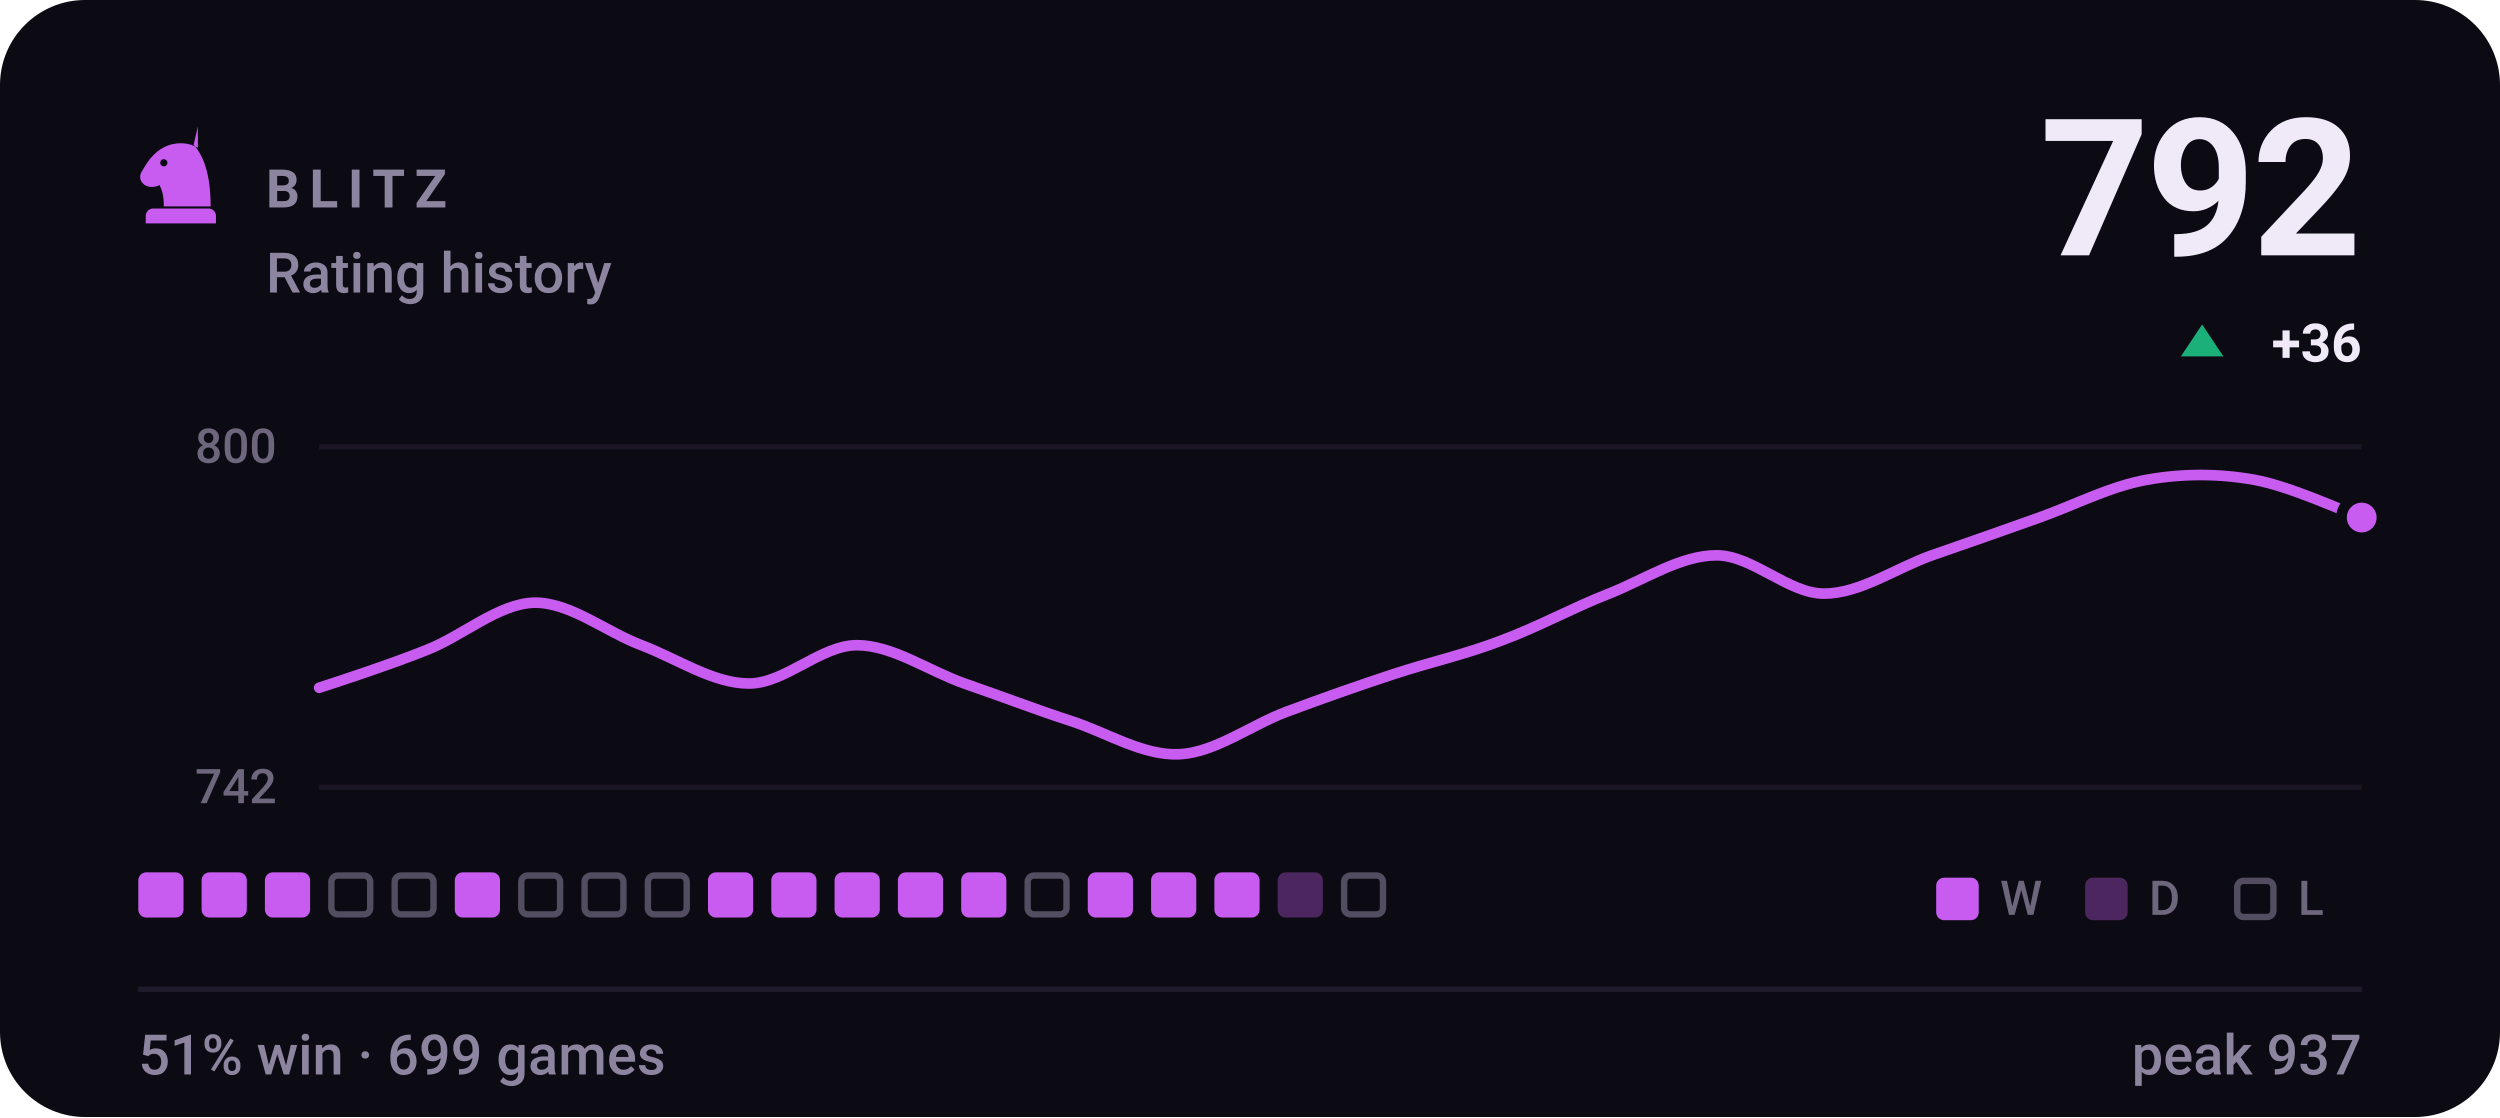
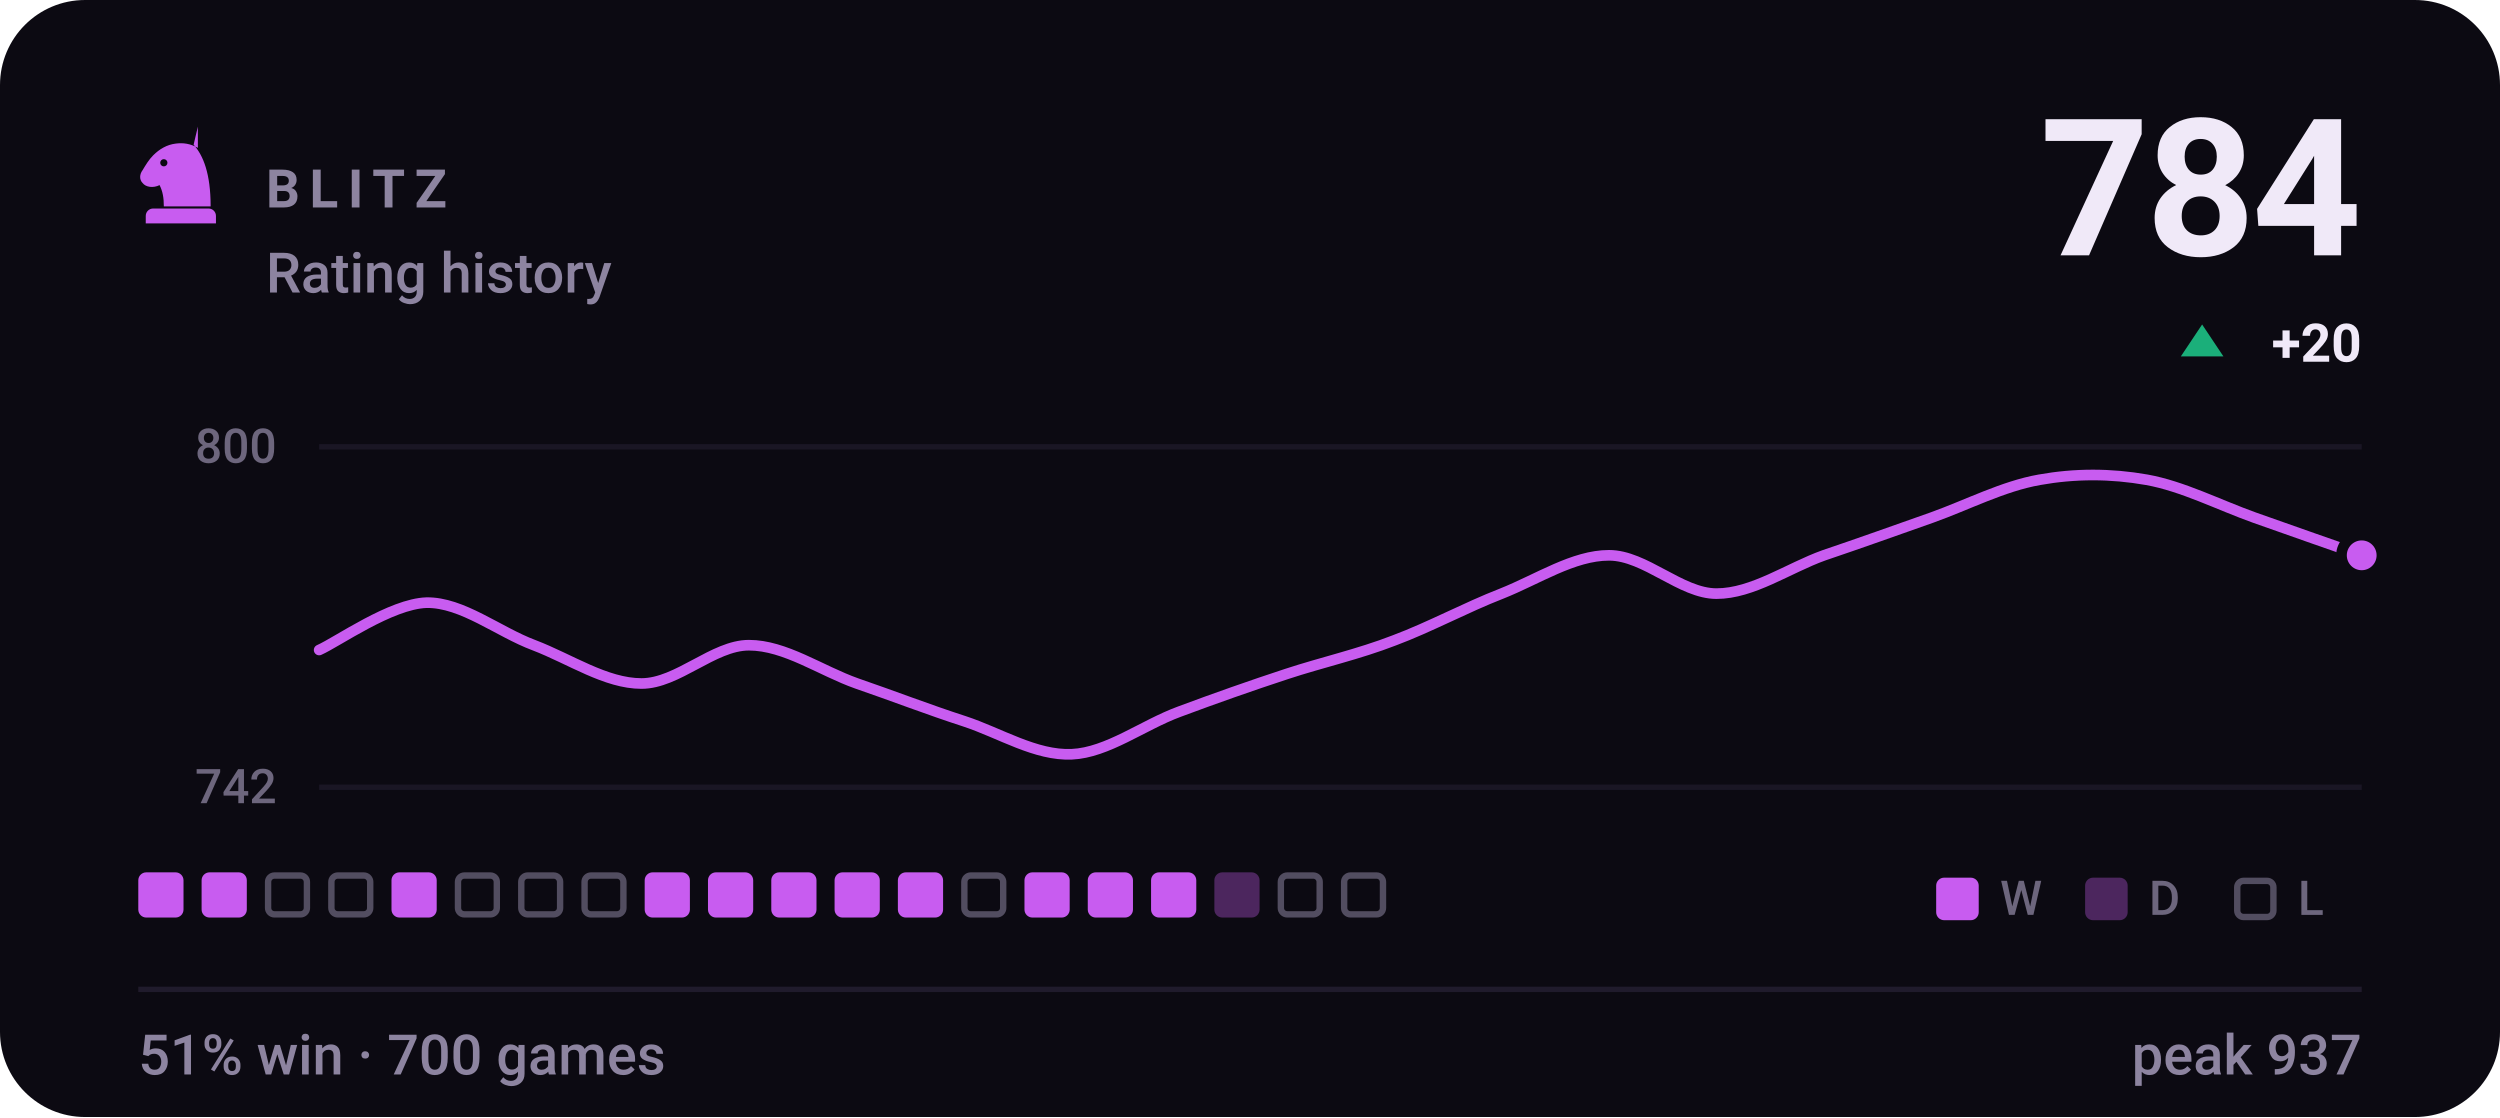
- <svg xmlns="http://www.w3.org/2000/svg" viewBox="0 0 470 210" width="470" height="210" role="img" aria-label="BLITZ rating history, currently 792, 51% win rate over 699 games">
+ <svg xmlns="http://www.w3.org/2000/svg" viewBox="0 0 470 210" width="470" height="210" role="img" aria-label="BLITZ rating history, currently 784, 51% win rate over 700 games">
  <style>svg{font-family:-apple-system,BlinkMacSystemFont,'Segoe UI',Roboto,'Helvetica Neue',Arial,sans-serif}text{fill:#f0e9f8;white-space:pre}.bg{fill:#0c0a12}.acc{fill:#c85cf0}.win{fill:#1baf7a}.draw{fill:#8b8f96}.loss{fill:#d03b3b}.lbl{font-size:10px;font-weight:600;letter-spacing:.18em;fill:#8d84a0}.cap{font-size:10.5px;font-weight:500;fill:#8d84a0}.num{font-family:-apple-system,BlinkMacSystemFont,'Segoe UI',Roboto,'Helvetica Neue',Arial,sans-serif;font-weight:700;letter-spacing:-.02em}.tick{font-size:9px;font-weight:500;fill:#8d84a0;opacity:.75}.dl{font-size:10px;font-weight:600}.rule{stroke:#201b2c;stroke-width:1;fill:none}.grid{stroke:#201b2c;stroke-width:1;fill:none;opacity:.7}.ln{fill:none;stroke:#c85cf0;stroke-width:2;stroke-linecap:round;stroke-linejoin:round}.ring{stroke:#0c0a12;stroke-width:2}.hollow{fill:none;stroke-width:1.5}.sq{fill:#f0e9f8;opacity:.035}</style>
  <rect class="bg" width="470" height="210" rx="16" />
  <g class="acc" transform="translate(24.0,22.8) scale(0.2)">
    <path fill-rule="evenodd" d="M66 5l-4 17c9 10 16 27 16 58H34c0-8-1-14-4-20-6 3-13 2-16-2-3-3-3-8 0-12 3-5 6-10 10-14 6-6 13-10 21-11 7-1 14 0 21 4zM37.4 39a3.4 3.4 0 1 0-6.8 0 3.4 3.4 0 1 0 6.8 0zM24 82h52c3.9 0 7 3.1 7 7v7H17v-7c0-3.9 3.1-7 7-7z" />
  </g>
  <text class="lbl" x="50" y="39">BLITZ</text>
  <text class="cap" x="50" y="55">Rating history</text>
-   <text class="num" x="444" y="48" text-anchor="end" style="font-size:36px">792</text>
+   <text class="num" x="444" y="48" text-anchor="end" style="font-size:36px">784</text>
  <path fill="#1baf7a" d="M414 61L418 67H410Z" />
-   <text class="dl" x="444" y="68" text-anchor="end" fill="#1baf7a">+36</text>
+   <text class="dl" x="444" y="68" text-anchor="end" fill="#1baf7a">+20</text>
  <line class="grid" x1="60" y1="84" x2="444" y2="84" />
  <line class="grid" x1="60" y1="148" x2="444" y2="148" />
  <text class="tick" x="52" y="87" text-anchor="end">800</text>
  <text class="tick" x="52" y="151" text-anchor="end">742</text>
-   <path class="ln" d="M60.0 129.3C63.4 128.2 73.5 124.9 80.2 122.2C86.9 119.6 93.7 113.5 100.4 113.3C107.2 113.2 113.9 118.8 120.6 121.3C127.4 123.9 134.1 128.5 140.8 128.5C147.6 128.5 154.3 121.3 161.1 121.3C167.8 121.3 174.5 126.1 181.3 128.5C188.0 130.8 194.7 133.4 201.5 135.6C208.2 137.8 214.9 142.1 221.7 141.8C228.4 141.5 235.2 136.3 241.9 133.8C248.6 131.3 255.4 128.9 262.1 126.7C268.8 124.5 275.6 123.0 282.3 120.4C289.1 117.9 295.8 114.2 302.5 111.6C309.3 108.9 316.0 104.4 322.7 104.4C329.5 104.4 336.2 111.6 342.9 111.6C349.7 111.6 356.4 106.8 363.2 104.4C369.9 102.1 376.6 99.7 383.4 97.3C390.1 94.9 396.8 91.4 403.6 90.2C410.3 89.0 417.1 89.0 423.8 90.2C430.5 91.4 440.6 96.1 444.0 97.3" />
-   <circle class="acc ring" cx="444.0" cy="97.3" r="3.8" />
+   <path class="ln" d="M60.0 122.2C63.4 120.7 73.5 113.5 80.2 113.3C86.9 113.2 93.7 118.8 100.4 121.3C107.2 123.9 113.9 128.5 120.6 128.5C127.4 128.5 134.1 121.3 140.8 121.3C147.6 121.3 154.3 126.1 161.1 128.5C167.8 130.8 174.5 133.4 181.3 135.6C188.0 137.8 194.7 142.1 201.5 141.8C208.2 141.5 214.9 136.3 221.7 133.8C228.4 131.3 235.2 128.9 241.9 126.7C248.6 124.5 255.4 123.0 262.1 120.4C268.8 117.9 275.6 114.2 282.3 111.6C289.1 108.9 295.8 104.4 302.5 104.4C309.3 104.4 316.0 111.6 322.7 111.6C329.5 111.6 336.2 106.8 342.9 104.4C349.7 102.1 356.4 99.7 363.2 97.3C369.9 94.9 376.6 91.4 383.4 90.2C390.1 89.0 396.8 89.0 403.6 90.2C410.3 91.4 417.1 94.9 423.8 97.3C430.5 99.7 440.6 103.2 444.0 104.4" />
+   <circle class="acc ring" cx="444.0" cy="104.4" r="3.8" />
  <rect x="26.0" y="164" width="8.5" height="8.5" rx="1.5" fill="#c85cf0" />
  <rect x="37.9" y="164" width="8.5" height="8.5" rx="1.5" fill="#c85cf0" />
-   <rect x="49.8" y="164" width="8.5" height="8.5" rx="1.5" fill="#c85cf0" />
+   <rect x="50.4" y="164.6" width="7.3" height="7.3" rx="1.2" fill="none" stroke="#8d84a0" stroke-width="1.2" opacity=".55" />
  <rect x="62.3" y="164.6" width="7.3" height="7.3" rx="1.2" fill="none" stroke="#8d84a0" stroke-width="1.2" opacity=".55" />
-   <rect x="74.2" y="164.6" width="7.3" height="7.3" rx="1.2" fill="none" stroke="#8d84a0" stroke-width="1.2" opacity=".55" />
-   <rect x="85.5" y="164" width="8.5" height="8.5" rx="1.5" fill="#c85cf0" />
+   <rect x="73.6" y="164" width="8.5" height="8.5" rx="1.5" fill="#c85cf0" />
+   <rect x="86.1" y="164.6" width="7.3" height="7.3" rx="1.2" fill="none" stroke="#8d84a0" stroke-width="1.2" opacity=".55" />
  <rect x="98.0" y="164.6" width="7.3" height="7.3" rx="1.2" fill="none" stroke="#8d84a0" stroke-width="1.2" opacity=".55" />
  <rect x="109.9" y="164.6" width="7.3" height="7.3" rx="1.2" fill="none" stroke="#8d84a0" stroke-width="1.2" opacity=".55" />
-   <rect x="121.8" y="164.6" width="7.3" height="7.3" rx="1.2" fill="none" stroke="#8d84a0" stroke-width="1.2" opacity=".55" />
+   <rect x="121.2" y="164" width="8.5" height="8.5" rx="1.5" fill="#c85cf0" />
  <rect x="133.1" y="164" width="8.5" height="8.5" rx="1.5" fill="#c85cf0" />
  <rect x="145.0" y="164" width="8.5" height="8.5" rx="1.5" fill="#c85cf0" />
  <rect x="156.9" y="164" width="8.5" height="8.5" rx="1.5" fill="#c85cf0" />
  <rect x="168.8" y="164" width="8.5" height="8.5" rx="1.5" fill="#c85cf0" />
-   <rect x="180.7" y="164" width="8.5" height="8.5" rx="1.5" fill="#c85cf0" />
-   <rect x="193.2" y="164.6" width="7.3" height="7.3" rx="1.2" fill="none" stroke="#8d84a0" stroke-width="1.2" opacity=".55" />
+   <rect x="181.3" y="164.6" width="7.3" height="7.3" rx="1.2" fill="none" stroke="#8d84a0" stroke-width="1.2" opacity=".55" />
+   <rect x="192.6" y="164" width="8.5" height="8.5" rx="1.5" fill="#c85cf0" />
  <rect x="204.5" y="164" width="8.5" height="8.5" rx="1.5" fill="#c85cf0" />
  <rect x="216.4" y="164" width="8.5" height="8.5" rx="1.5" fill="#c85cf0" />
-   <rect x="228.3" y="164" width="8.5" height="8.5" rx="1.5" fill="#c85cf0" />
-   <rect x="240.2" y="164" width="8.5" height="8.5" rx="1.5" fill="#c85cf0" opacity=".34" />
+   <rect x="228.3" y="164" width="8.5" height="8.5" rx="1.5" fill="#c85cf0" opacity=".34" />
+   <rect x="240.8" y="164.6" width="7.3" height="7.3" rx="1.2" fill="none" stroke="#8d84a0" stroke-width="1.2" opacity=".55" />
  <rect x="252.7" y="164.6" width="7.3" height="7.3" rx="1.2" fill="none" stroke="#8d84a0" stroke-width="1.2" opacity=".55" />
  <rect x="364" y="165" width="8" height="8" rx="1.5" fill="#c85cf0" />
  <text class="tick" x="376" y="172">W</text>
  <rect x="392" y="165" width="8" height="8" rx="1.5" fill="#c85cf0" opacity=".34" />
  <text class="tick" x="404" y="172">D</text>
  <rect x="420.6" y="165.6" width="6.8" height="6.8" rx="1.2" fill="none" stroke="#8d84a0" stroke-width="1.2" opacity=".55" />
  <text class="tick" x="432" y="172">L</text>
  <line class="rule" x1="26" y1="186" x2="444" y2="186" />
-   <text class="cap" x="26" y="202">51% win · 699 games</text>
+   <text class="cap" x="26" y="202">51% win · 700 games</text>
  <text class="cap" x="444" y="202" text-anchor="end">peak 937</text>
</svg>
